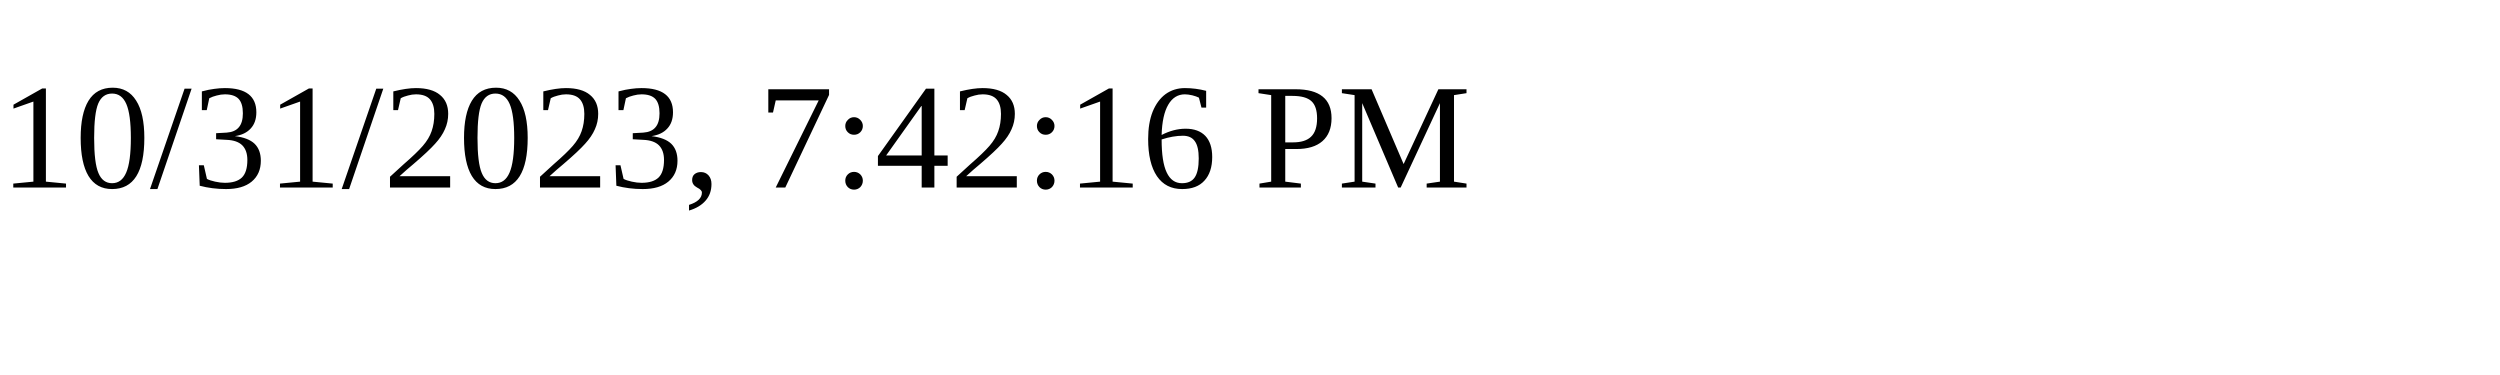
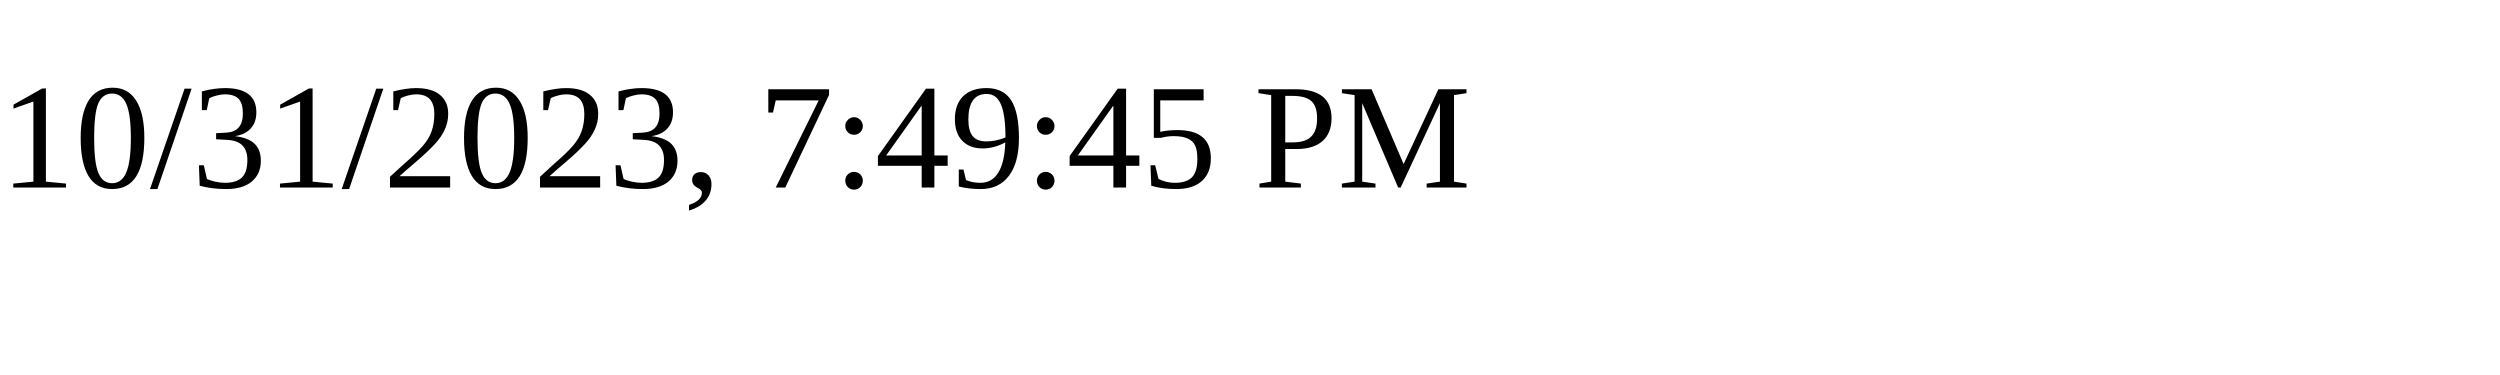
<svg xmlns="http://www.w3.org/2000/svg" height="30" width="200">
-   <text x="0" y="15">10/31/2023, 7:42:16 PM</text>
+   <text x="0" y="15">10/31/2023, 7:49:45 PM</text>
</svg>
